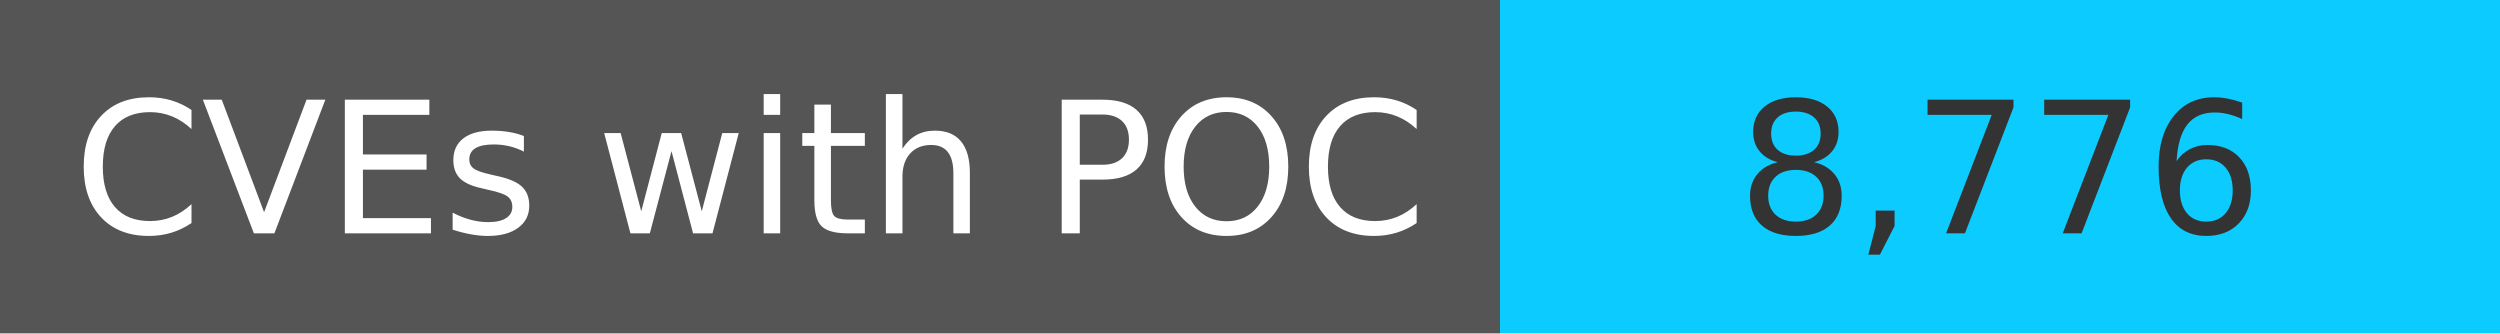
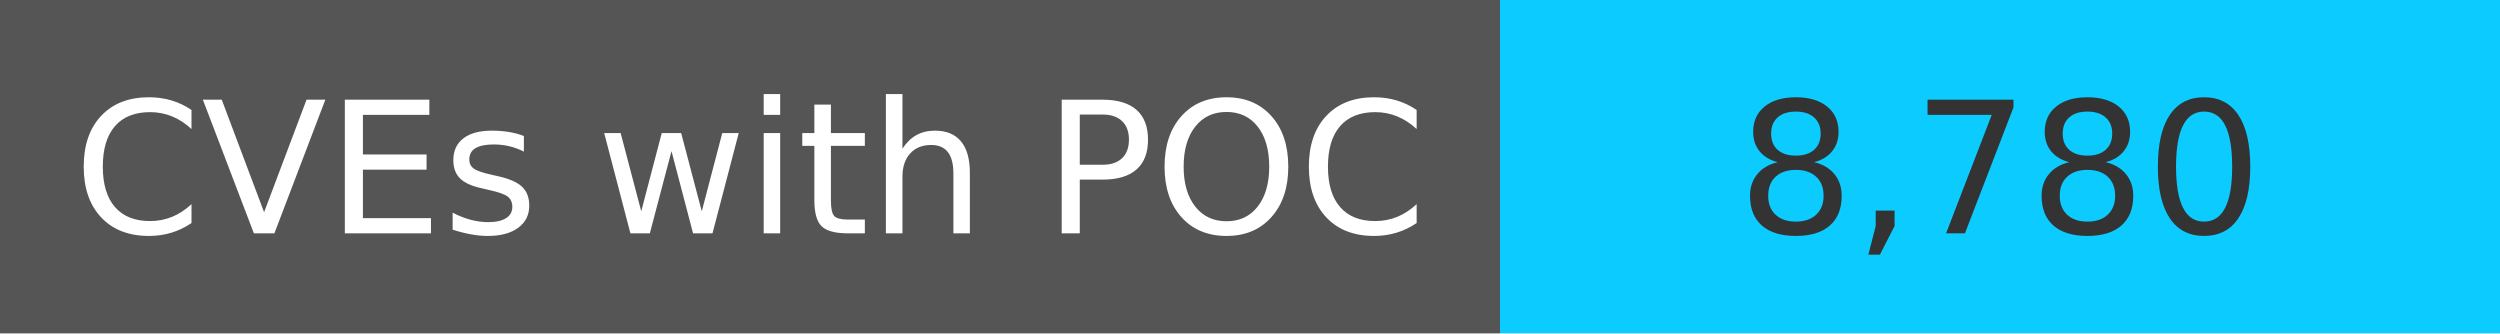
<svg xmlns="http://www.w3.org/2000/svg" width="150" height="20" role="img">
  <linearGradient id="s" x2="0" y2="100%">
    <stop offset="0" stop-color="#bbb" stop-opacity=".1" />
    <stop offset="1" stop-opacity=".1" />
  </linearGradient>
  <g>
    <rect width="90" height="20" fill="#555" />
    <rect x="90" width="267" height="20" fill="#0cccff" />
  </g>
  <g fill="#fff" text-anchor="middle" font-family="Verdana,Geneva,DejaVu Sans,sans-serif" text-rendering="geometricPrecision" font-size="110">
    <text x="450" y="140" transform="scale(.1)" fill="#fff">
            CVEs with POC
        </text>
    <text x="1200" y="140" transform="scale(.1)" fill="#333">
-             8,776
+             8,780
        </text>
  </g>
</svg>
